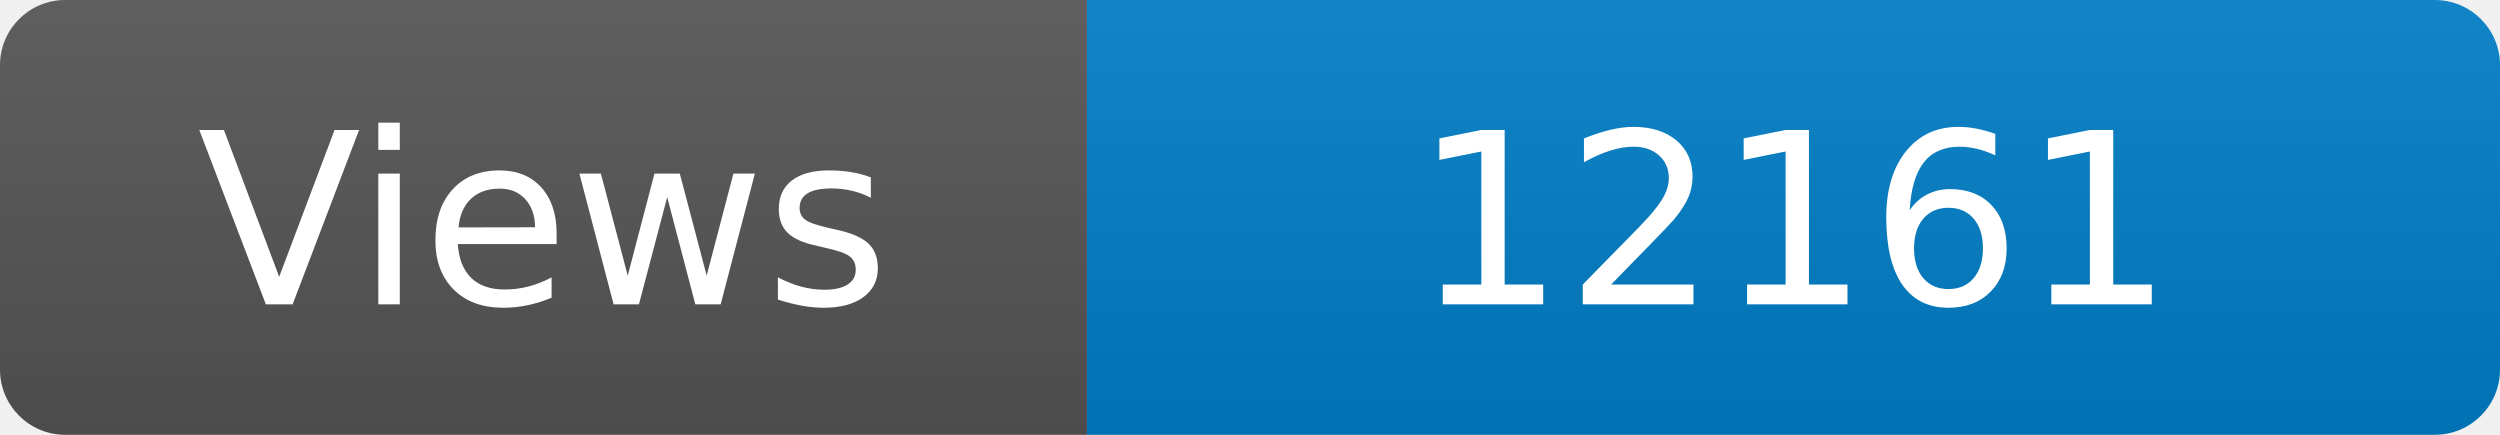
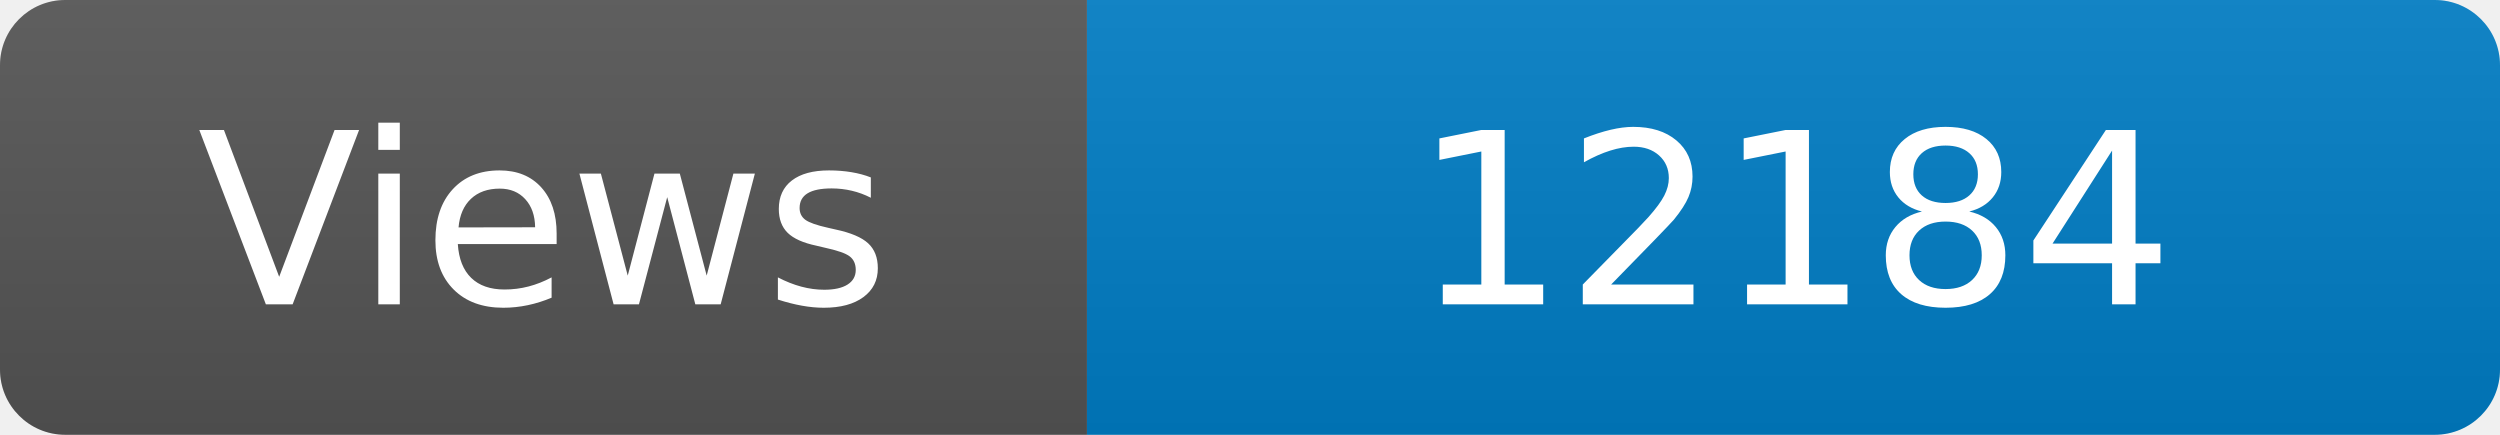
<svg xmlns="http://www.w3.org/2000/svg" width="115" height="20" role="img" aria-label="Maintained?: yes">
  <linearGradient id="s" x2="0" y2="100%">
    <stop offset="0" stop-color="#bbb" stop-opacity=".1" />
    <stop offset="1" stop-opacity=".1" />
  </linearGradient>
  <clipPath id="r">
    <rect width="115" height="20" rx="3" fill="#fff" />
  </clipPath>
  <g clip-path="url(#r)">
    <rect width="50" height="20" fill="#555" />
    <rect x="50" width="160" height="20" fill="#007ec6" />
    <rect width="115" height="20" fill="url(#s)" />
  </g>
  <g fill="#fff" text-anchor="middle" font-family="Verdana,Geneva,DejaVu Sans,sans-serif" font-size="110">
    <text x="250" y="140" transform="scale(.1)" fill="#fff">Views</text>
-     <text x="825" y="140" transform="scale(.1)" fill="#fff">12161</text>
+     <text x="825" y="140" transform="scale(.1)" fill="#fff">12184</text>
  </g>
</svg>
